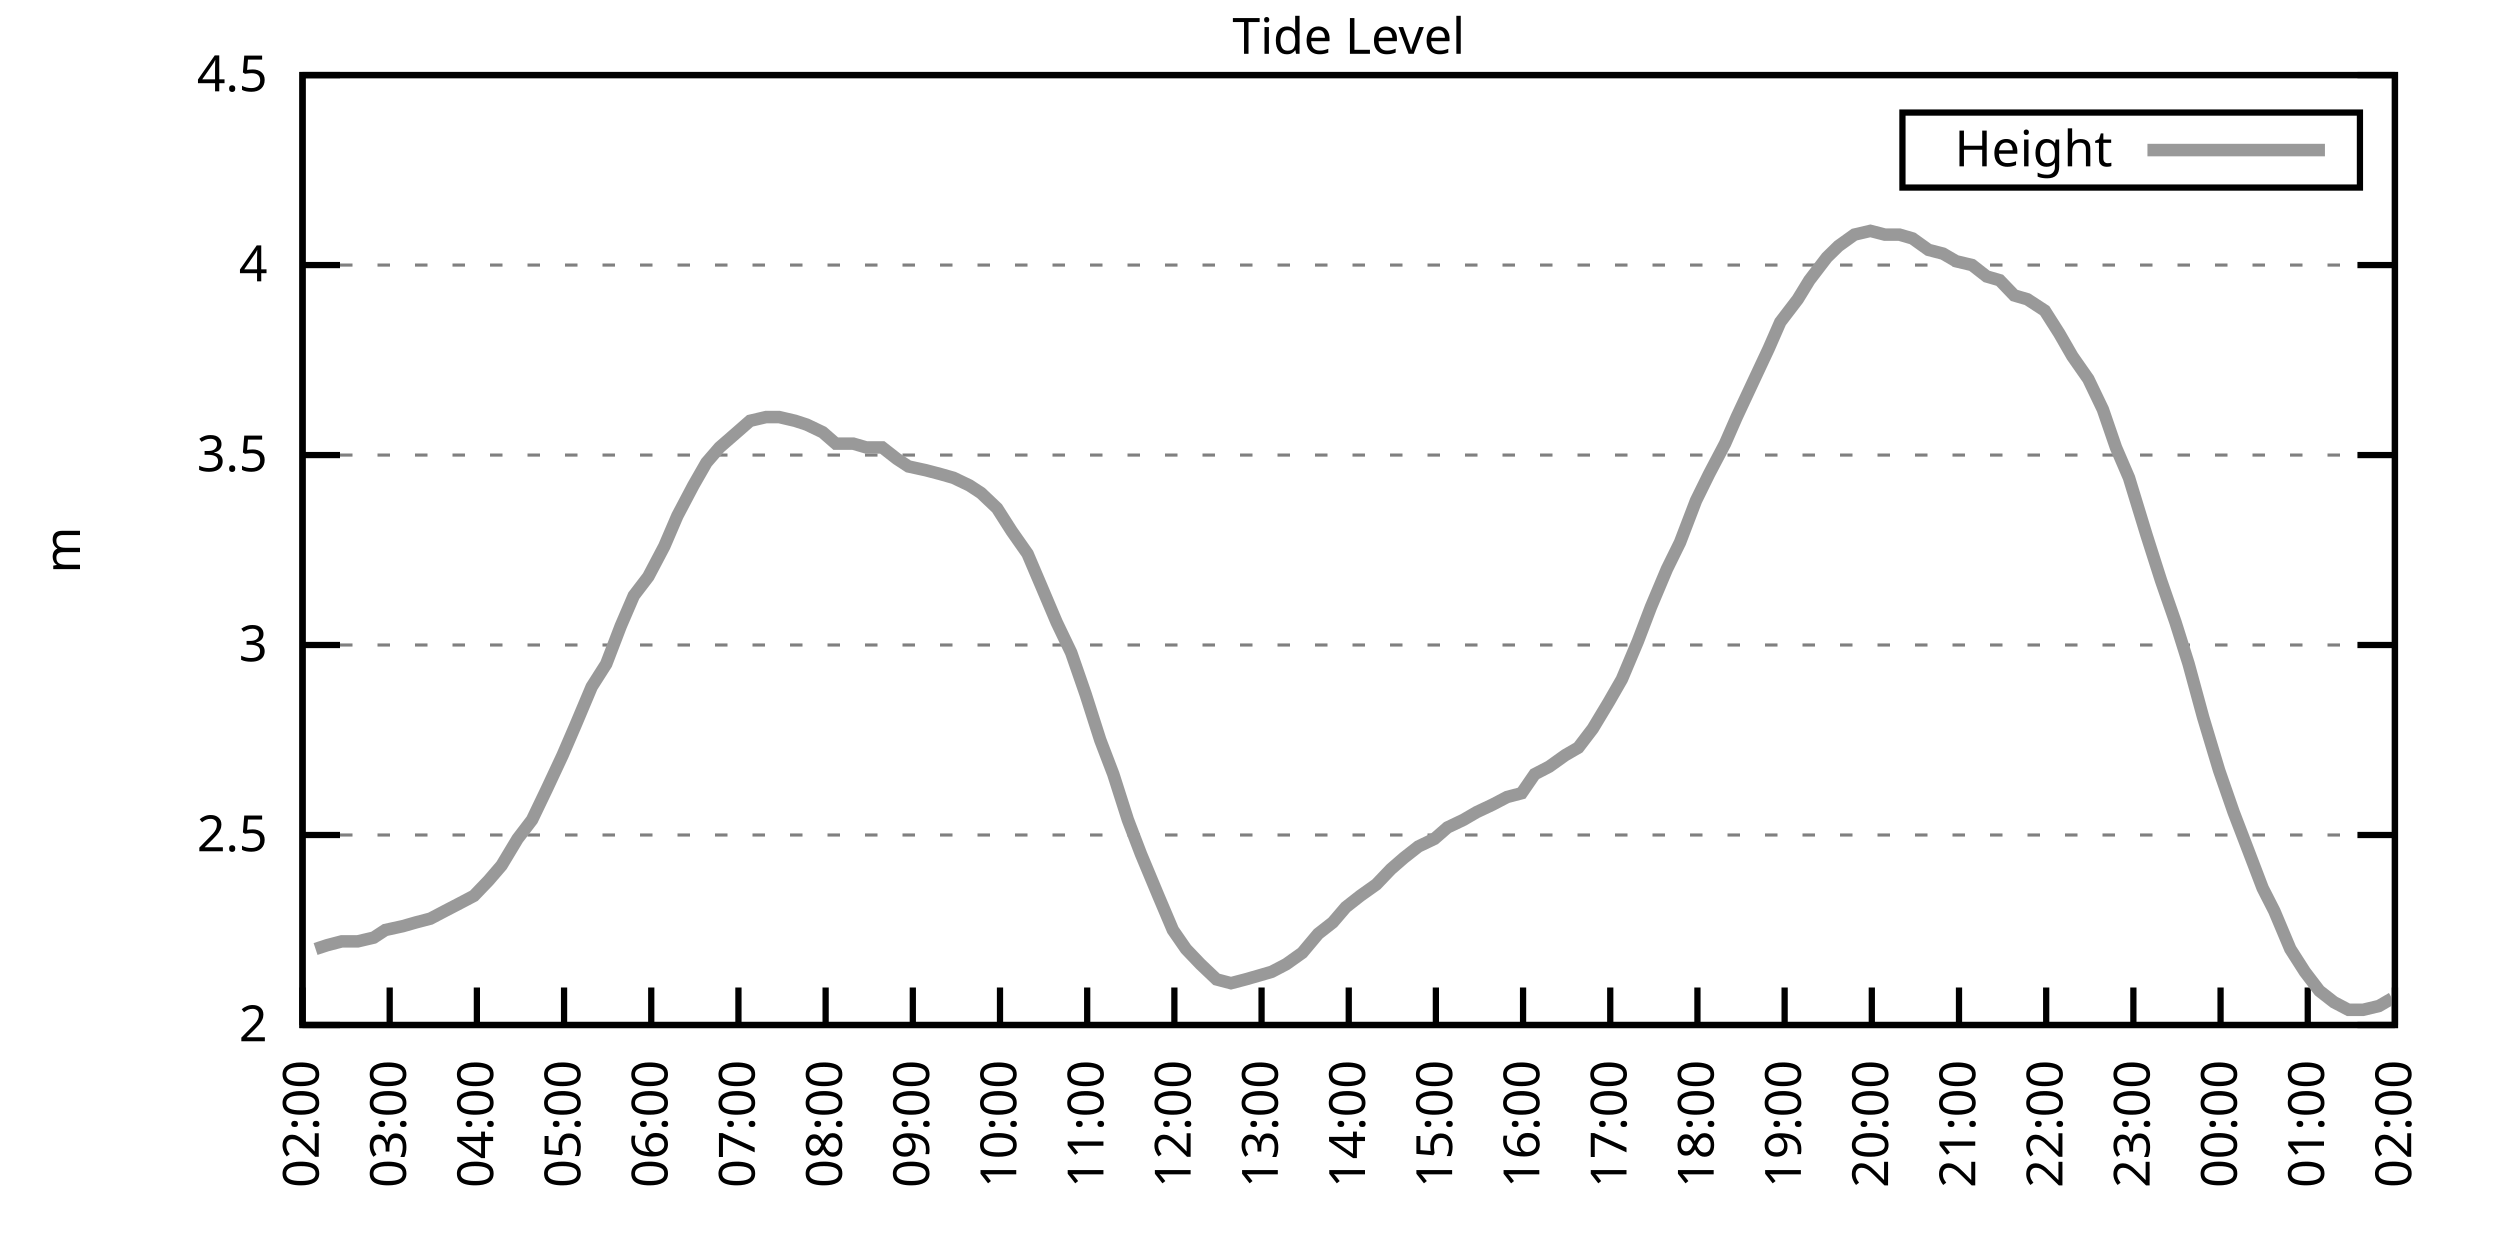
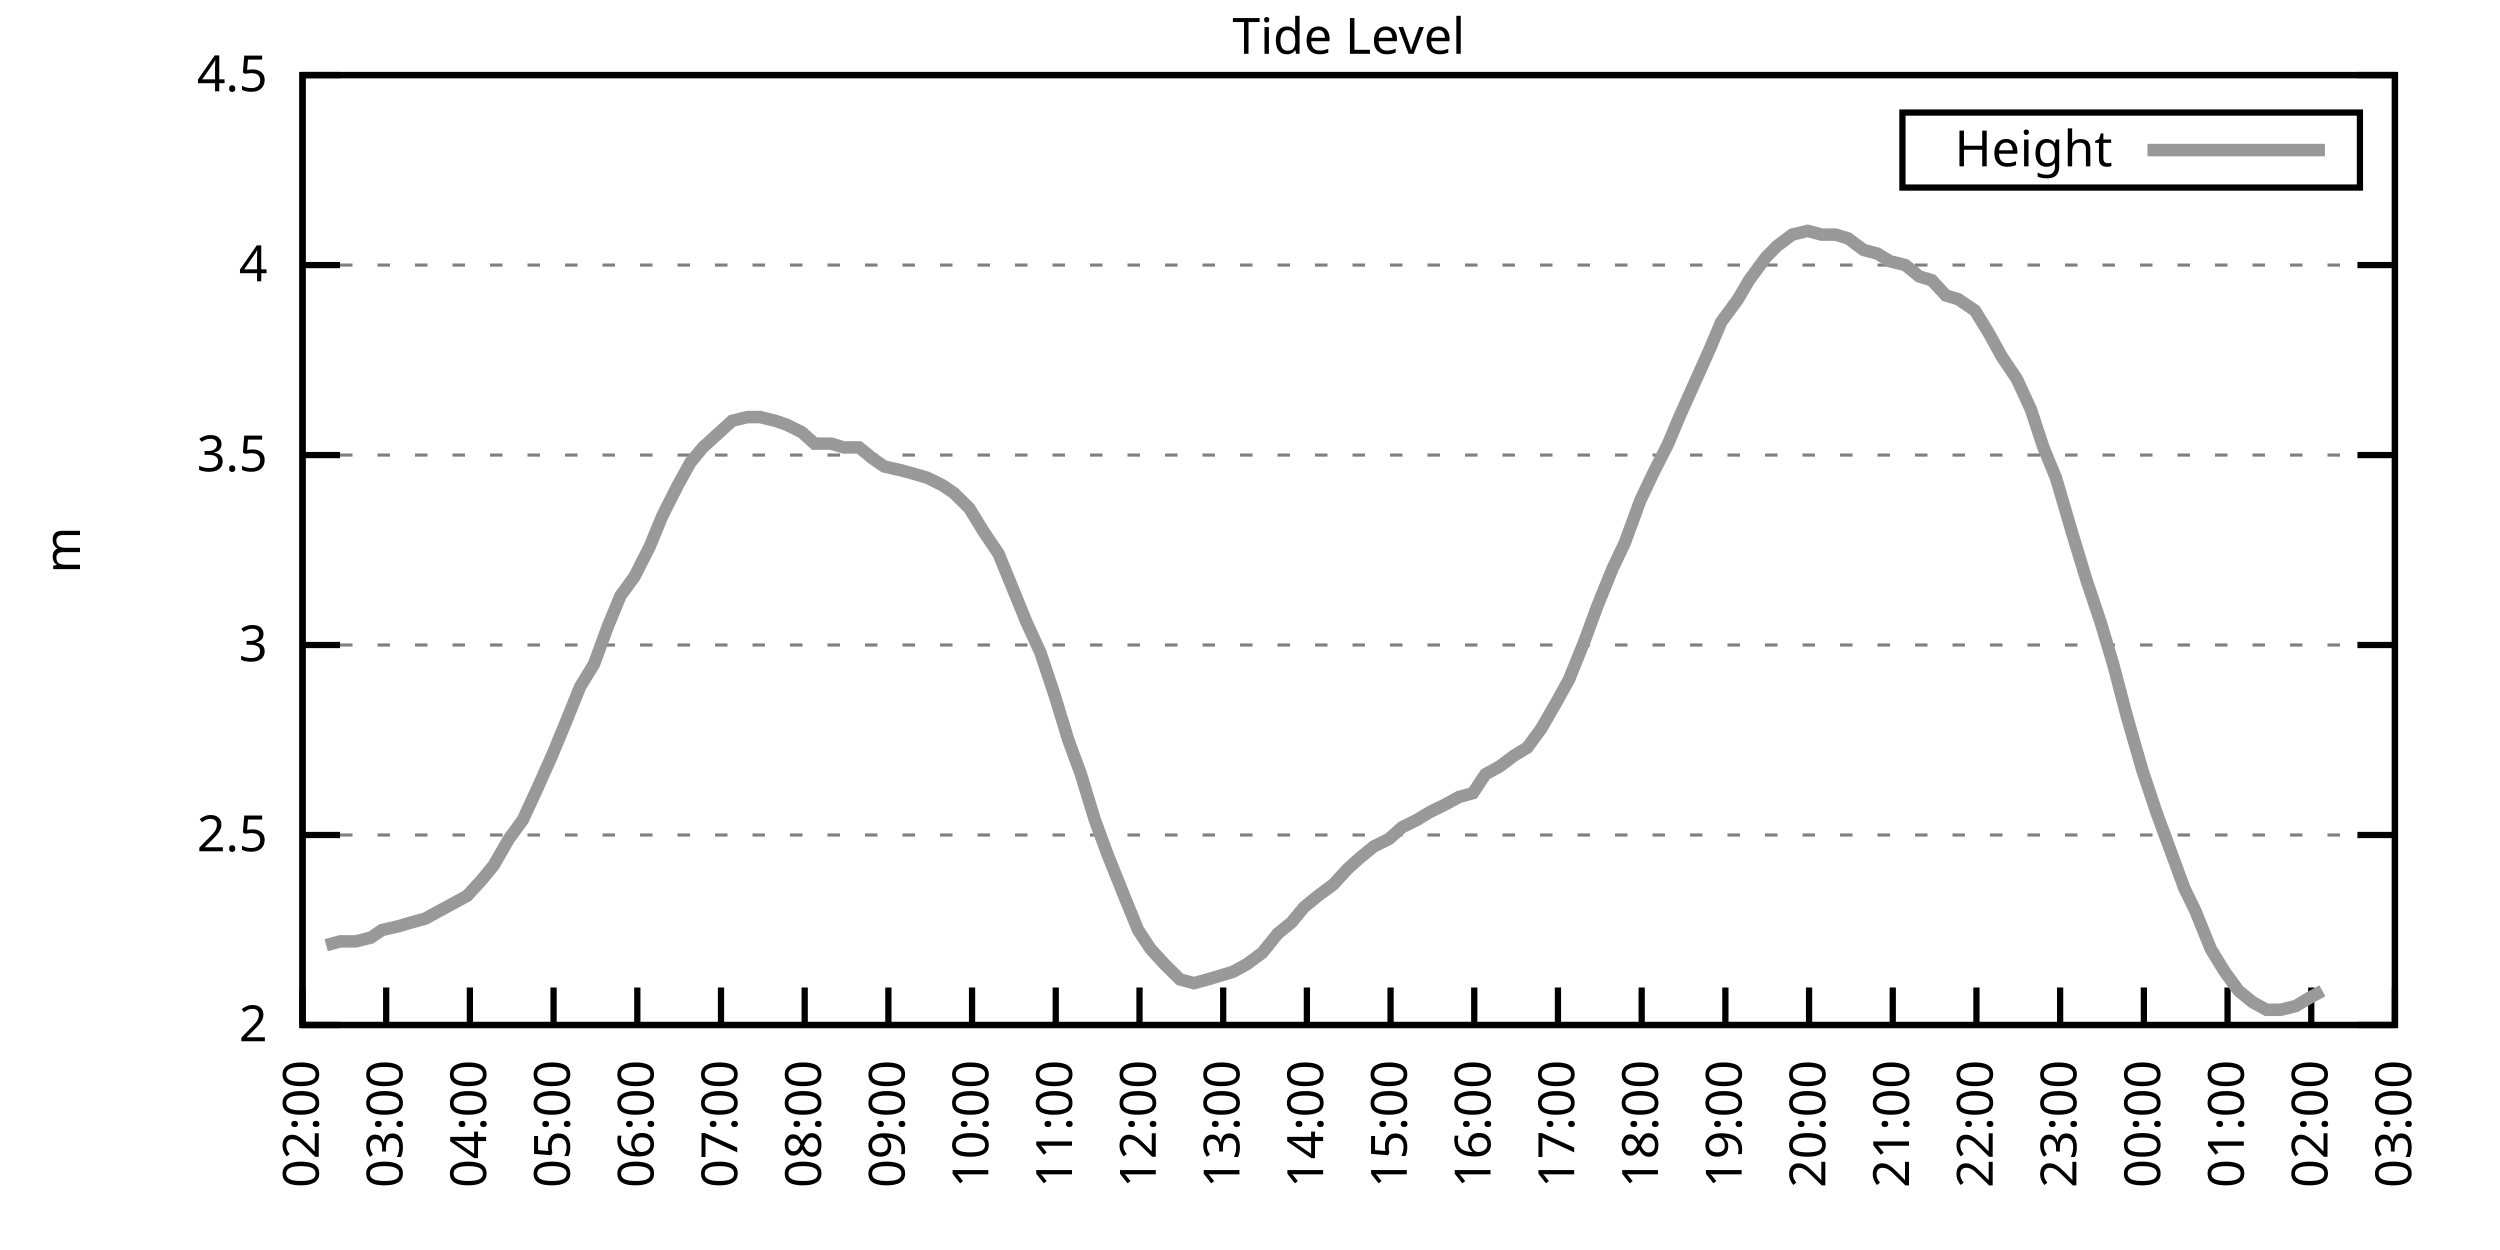
<svg xmlns="http://www.w3.org/2000/svg" xmlns:xlink="http://www.w3.org/1999/xlink" width="400" height="200" viewBox="0 0 400 200">
  <g id="gnuplot_canvas">
    <rect x="0" y="0" width="400" height="200" fill="none" />
    <defs>
      <circle id="gpDot" r="0.5" stroke-width="0.5" stroke="currentColor" />
      <path id="gpPt0" stroke-width="0.333" stroke="currentColor" d="M-1,0 h2 M0,-1 v2" />
      <path id="gpPt1" stroke-width="0.333" stroke="currentColor" d="M-1,-1 L1,1 M1,-1 L-1,1" />
      <path id="gpPt2" stroke-width="0.333" stroke="currentColor" d="M-1,0 L1,0 M0,-1 L0,1 M-1,-1 L1,1 M-1,1 L1,-1" />
      <rect id="gpPt3" stroke-width="0.333" stroke="currentColor" x="-1" y="-1" width="2" height="2" />
      <rect id="gpPt4" stroke-width="0.333" stroke="currentColor" fill="currentColor" x="-1" y="-1" width="2" height="2" />
      <circle id="gpPt5" stroke-width="0.333" stroke="currentColor" cx="0" cy="0" r="1" />
      <use xlink:href="#gpPt5" id="gpPt6" fill="currentColor" stroke="none" />
      <path id="gpPt7" stroke-width="0.333" stroke="currentColor" d="M0,-1.33 L-1.33,0.67 L1.33,0.67 z" />
      <use xlink:href="#gpPt7" id="gpPt8" fill="currentColor" stroke="none" />
      <use xlink:href="#gpPt7" id="gpPt9" stroke="currentColor" transform="rotate(180)" />
      <use xlink:href="#gpPt9" id="gpPt10" fill="currentColor" stroke="none" />
      <use xlink:href="#gpPt3" id="gpPt11" stroke="currentColor" transform="rotate(45)" />
      <use xlink:href="#gpPt11" id="gpPt12" fill="currentColor" stroke="none" />
      <path id="gpPt13" stroke-width="0.333" stroke="currentColor" d="M0,1.330 L1.265,0.411 L0.782,-1.067 L-0.782,-1.076 L-1.265,0.411 z" />
      <use xlink:href="#gpPt13" id="gpPt14" fill="currentColor" stroke="none" />
      <filter id="textbox" filterUnits="objectBoundingBox" x="0" y="0" height="1" width="1">
        <feFlood flood-color="white" flood-opacity="1" result="bgnd" />
        <feComposite in="SourceGraphic" in2="bgnd" operator="atop" />
      </filter>
      <filter id="greybox" filterUnits="objectBoundingBox" x="0" y="0" height="1" width="1">
        <feFlood flood-color="lightgrey" flood-opacity="1" result="grey" />
        <feComposite in="SourceGraphic" in2="grey" operator="atop" />
      </filter>
    </defs>
    <g fill="none" color="white" stroke="currentColor" stroke-width="1.00" stroke-linecap="butt" stroke-linejoin="miter">
</g>
    <g fill="none" color="black" stroke="currentColor" stroke-width="1.00" stroke-linecap="butt" stroke-linejoin="miter">
      <g stroke="none" shape-rendering="crispEdges">
        <polygon fill="rgb(255, 255, 255)" points="48.40,164.00 383.18,164.00 383.18,12.02 48.40,12.02 " />
      </g>
    </g>
    <g fill="none" color="black" stroke="currentColor" stroke-width="1.00" stroke-linecap="butt" stroke-linejoin="miter">
</g>
    <g fill="none" color="black" stroke="black" stroke-width="0.50" stroke-linecap="butt" stroke-linejoin="miter">
</g>
    <g fill="none" color="gray" stroke="currentColor" stroke-width="0.50" stroke-linecap="butt" stroke-linejoin="miter">
      <path stroke="gray" stroke-dasharray="2,4" class="gridline" d="M48.40,164.00 L383.19,164.00  " />
    </g>
    <g fill="none" color="gray" stroke="gray" stroke-width="1.00" stroke-linecap="butt" stroke-linejoin="miter">
</g>
    <g fill="none" color="black" stroke="currentColor" stroke-width="1.00" stroke-linecap="butt" stroke-linejoin="miter">
      <path stroke="black" d="M48.40,164.00 L54.40,164.00 M383.19,164.00 L377.19,164.00  " />
      <g transform="translate(42.80,166.60)" stroke="none" fill="black" font-family="Sans" font-size="8.00" text-anchor="end">
        <text>
          <tspan font-family="Sans"> 2</tspan>
        </text>
      </g>
    </g>
    <g fill="none" color="black" stroke="currentColor" stroke-width="1.00" stroke-linecap="butt" stroke-linejoin="miter">
</g>
    <g fill="none" color="black" stroke="black" stroke-width="0.50" stroke-linecap="butt" stroke-linejoin="miter">
</g>
    <g fill="none" color="gray" stroke="currentColor" stroke-width="0.50" stroke-linecap="butt" stroke-linejoin="miter">
      <path stroke="gray" stroke-dasharray="2,4" class="gridline" d="M48.40,133.60 L383.19,133.60  " />
    </g>
    <g fill="none" color="gray" stroke="gray" stroke-width="1.00" stroke-linecap="butt" stroke-linejoin="miter">
</g>
    <g fill="none" color="black" stroke="currentColor" stroke-width="1.00" stroke-linecap="butt" stroke-linejoin="miter">
      <path stroke="black" d="M48.40,133.60 L54.40,133.60 M383.19,133.60 L377.19,133.60  " />
      <g transform="translate(42.80,136.20)" stroke="none" fill="black" font-family="Sans" font-size="8.00" text-anchor="end">
        <text>
          <tspan font-family="Sans"> 2.5</tspan>
        </text>
      </g>
    </g>
    <g fill="none" color="black" stroke="currentColor" stroke-width="1.00" stroke-linecap="butt" stroke-linejoin="miter">
</g>
    <g fill="none" color="black" stroke="black" stroke-width="0.50" stroke-linecap="butt" stroke-linejoin="miter">
</g>
    <g fill="none" color="gray" stroke="currentColor" stroke-width="0.50" stroke-linecap="butt" stroke-linejoin="miter">
      <path stroke="gray" stroke-dasharray="2,4" class="gridline" d="M48.40,103.20 L383.19,103.20  " />
    </g>
    <g fill="none" color="gray" stroke="gray" stroke-width="1.00" stroke-linecap="butt" stroke-linejoin="miter">
</g>
    <g fill="none" color="black" stroke="currentColor" stroke-width="1.00" stroke-linecap="butt" stroke-linejoin="miter">
      <path stroke="black" d="M48.40,103.20 L54.40,103.20 M383.19,103.20 L377.19,103.20  " />
      <g transform="translate(42.80,105.80)" stroke="none" fill="black" font-family="Sans" font-size="8.00" text-anchor="end">
        <text>
          <tspan font-family="Sans"> 3</tspan>
        </text>
      </g>
    </g>
    <g fill="none" color="black" stroke="currentColor" stroke-width="1.00" stroke-linecap="butt" stroke-linejoin="miter">
</g>
    <g fill="none" color="black" stroke="black" stroke-width="0.50" stroke-linecap="butt" stroke-linejoin="miter">
</g>
    <g fill="none" color="gray" stroke="currentColor" stroke-width="0.50" stroke-linecap="butt" stroke-linejoin="miter">
      <path stroke="gray" stroke-dasharray="2,4" class="gridline" d="M48.40,72.81 L383.19,72.81  " />
    </g>
    <g fill="none" color="gray" stroke="gray" stroke-width="1.00" stroke-linecap="butt" stroke-linejoin="miter">
</g>
    <g fill="none" color="black" stroke="currentColor" stroke-width="1.00" stroke-linecap="butt" stroke-linejoin="miter">
      <path stroke="black" d="M48.40,72.81 L54.40,72.81 M383.19,72.81 L377.19,72.81  " />
      <g transform="translate(42.80,75.41)" stroke="none" fill="black" font-family="Sans" font-size="8.00" text-anchor="end">
        <text>
          <tspan font-family="Sans"> 3.5</tspan>
        </text>
      </g>
    </g>
    <g fill="none" color="black" stroke="currentColor" stroke-width="1.00" stroke-linecap="butt" stroke-linejoin="miter">
</g>
    <g fill="none" color="black" stroke="black" stroke-width="0.50" stroke-linecap="butt" stroke-linejoin="miter">
</g>
    <g fill="none" color="gray" stroke="currentColor" stroke-width="0.50" stroke-linecap="butt" stroke-linejoin="miter">
      <path stroke="gray" stroke-dasharray="2,4" class="gridline" d="M48.40,42.41 L383.19,42.41  " />
    </g>
    <g fill="none" color="gray" stroke="gray" stroke-width="1.00" stroke-linecap="butt" stroke-linejoin="miter">
</g>
    <g fill="none" color="black" stroke="currentColor" stroke-width="1.00" stroke-linecap="butt" stroke-linejoin="miter">
      <path stroke="black" d="M48.40,42.41 L54.40,42.41 M383.19,42.41 L377.19,42.41  " />
      <g transform="translate(42.80,45.01)" stroke="none" fill="black" font-family="Sans" font-size="8.00" text-anchor="end">
        <text>
          <tspan font-family="Sans"> 4</tspan>
        </text>
      </g>
    </g>
    <g fill="none" color="black" stroke="currentColor" stroke-width="1.00" stroke-linecap="butt" stroke-linejoin="miter">
</g>
    <g fill="none" color="black" stroke="black" stroke-width="0.50" stroke-linecap="butt" stroke-linejoin="miter">
</g>
    <g fill="none" color="gray" stroke="currentColor" stroke-width="0.50" stroke-linecap="butt" stroke-linejoin="miter">
      <path stroke="gray" stroke-dasharray="2,4" class="gridline" d="M48.40,12.01 L383.19,12.01  " />
    </g>
    <g fill="none" color="gray" stroke="gray" stroke-width="1.00" stroke-linecap="butt" stroke-linejoin="miter">
</g>
    <g fill="none" color="black" stroke="currentColor" stroke-width="1.00" stroke-linecap="butt" stroke-linejoin="miter">
      <path stroke="black" d="M48.40,12.01 L54.40,12.01 M383.19,12.01 L377.19,12.01  " />
      <g transform="translate(42.80,14.61)" stroke="none" fill="black" font-family="Sans" font-size="8.00" text-anchor="end">
        <text>
          <tspan font-family="Sans"> 4.5</tspan>
        </text>
      </g>
    </g>
    <g fill="none" color="black" stroke="currentColor" stroke-width="1.00" stroke-linecap="butt" stroke-linejoin="miter">
      <path stroke="black" d="M48.40,164.00 L48.40,158.00  " />
      <g transform="translate(51.00,169.60) rotate(270.00)" stroke="none" fill="black" font-family="Sans" font-size="8.00" text-anchor="end">
        <text>
          <tspan font-family="Sans">02:00</tspan>
        </text>
      </g>
    </g>
    <g fill="none" color="black" stroke="currentColor" stroke-width="1.00" stroke-linecap="butt" stroke-linejoin="miter">
-       <path stroke="black" d="M62.35,164.00 L62.35,158.00  " />
-       <g transform="translate(64.95,169.60) rotate(270.00)" stroke="none" fill="black" font-family="Sans" font-size="8.00" text-anchor="end">
+       <path stroke="black" d="M61.79,164.00 L61.79,158.00  " />
+       <g transform="translate(64.39,169.60) rotate(270.00)" stroke="none" fill="black" font-family="Sans" font-size="8.00" text-anchor="end">
        <text>
          <tspan font-family="Sans">03:00</tspan>
        </text>
      </g>
    </g>
    <g fill="none" color="black" stroke="currentColor" stroke-width="1.00" stroke-linecap="butt" stroke-linejoin="miter">
-       <path stroke="black" d="M76.30,164.00 L76.30,158.00  " />
-       <g transform="translate(78.90,169.60) rotate(270.00)" stroke="none" fill="black" font-family="Sans" font-size="8.00" text-anchor="end">
+       <path stroke="black" d="M75.18,164.00 L75.18,158.00  " />
+       <g transform="translate(77.78,169.60) rotate(270.00)" stroke="none" fill="black" font-family="Sans" font-size="8.00" text-anchor="end">
        <text>
          <tspan font-family="Sans">04:00</tspan>
        </text>
      </g>
    </g>
    <g fill="none" color="black" stroke="currentColor" stroke-width="1.00" stroke-linecap="butt" stroke-linejoin="miter">
-       <path stroke="black" d="M90.25,164.00 L90.25,158.00  " />
-       <g transform="translate(92.85,169.60) rotate(270.00)" stroke="none" fill="black" font-family="Sans" font-size="8.00" text-anchor="end">
+       <path stroke="black" d="M88.57,164.00 L88.57,158.00  " />
+       <g transform="translate(91.17,169.60) rotate(270.00)" stroke="none" fill="black" font-family="Sans" font-size="8.00" text-anchor="end">
        <text>
          <tspan font-family="Sans">05:00</tspan>
        </text>
      </g>
    </g>
    <g fill="none" color="black" stroke="currentColor" stroke-width="1.00" stroke-linecap="butt" stroke-linejoin="miter">
-       <path stroke="black" d="M104.20,164.00 L104.20,158.00  " />
-       <g transform="translate(106.80,169.60) rotate(270.00)" stroke="none" fill="black" font-family="Sans" font-size="8.00" text-anchor="end">
+       <path stroke="black" d="M101.97,164.00 L101.97,158.00  " />
+       <g transform="translate(104.57,169.60) rotate(270.00)" stroke="none" fill="black" font-family="Sans" font-size="8.00" text-anchor="end">
        <text>
          <tspan font-family="Sans">06:00</tspan>
        </text>
      </g>
    </g>
    <g fill="none" color="black" stroke="currentColor" stroke-width="1.00" stroke-linecap="butt" stroke-linejoin="miter">
-       <path stroke="black" d="M118.15,164.00 L118.15,158.00  " />
-       <g transform="translate(120.75,169.60) rotate(270.00)" stroke="none" fill="black" font-family="Sans" font-size="8.00" text-anchor="end">
+       <path stroke="black" d="M115.36,164.00 L115.36,158.00  " />
+       <g transform="translate(117.96,169.60) rotate(270.00)" stroke="none" fill="black" font-family="Sans" font-size="8.00" text-anchor="end">
        <text>
          <tspan font-family="Sans">07:00</tspan>
        </text>
      </g>
    </g>
    <g fill="none" color="black" stroke="currentColor" stroke-width="1.00" stroke-linecap="butt" stroke-linejoin="miter">
-       <path stroke="black" d="M132.10,164.00 L132.10,158.00  " />
-       <g transform="translate(134.70,169.60) rotate(270.00)" stroke="none" fill="black" font-family="Sans" font-size="8.00" text-anchor="end">
+       <path stroke="black" d="M128.75,164.00 L128.75,158.00  " />
+       <g transform="translate(131.35,169.60) rotate(270.00)" stroke="none" fill="black" font-family="Sans" font-size="8.00" text-anchor="end">
        <text>
          <tspan font-family="Sans">08:00</tspan>
        </text>
      </g>
    </g>
    <g fill="none" color="black" stroke="currentColor" stroke-width="1.00" stroke-linecap="butt" stroke-linejoin="miter">
-       <path stroke="black" d="M146.05,164.00 L146.05,158.00  " />
-       <g transform="translate(148.65,169.60) rotate(270.00)" stroke="none" fill="black" font-family="Sans" font-size="8.00" text-anchor="end">
+       <path stroke="black" d="M142.14,164.00 L142.14,158.00  " />
+       <g transform="translate(144.74,169.60) rotate(270.00)" stroke="none" fill="black" font-family="Sans" font-size="8.00" text-anchor="end">
        <text>
          <tspan font-family="Sans">09:00</tspan>
        </text>
      </g>
    </g>
    <g fill="none" color="black" stroke="currentColor" stroke-width="1.00" stroke-linecap="butt" stroke-linejoin="miter">
-       <path stroke="black" d="M160.00,164.00 L160.00,158.00  " />
-       <g transform="translate(162.60,169.60) rotate(270.00)" stroke="none" fill="black" font-family="Sans" font-size="8.00" text-anchor="end">
+       <path stroke="black" d="M155.53,164.00 L155.53,158.00  " />
+       <g transform="translate(158.13,169.60) rotate(270.00)" stroke="none" fill="black" font-family="Sans" font-size="8.00" text-anchor="end">
        <text>
          <tspan font-family="Sans">10:00</tspan>
        </text>
      </g>
    </g>
    <g fill="none" color="black" stroke="currentColor" stroke-width="1.00" stroke-linecap="butt" stroke-linejoin="miter">
-       <path stroke="black" d="M173.95,164.00 L173.95,158.00  " />
-       <g transform="translate(176.55,169.60) rotate(270.00)" stroke="none" fill="black" font-family="Sans" font-size="8.00" text-anchor="end">
+       <path stroke="black" d="M168.92,164.00 L168.92,158.00  " />
+       <g transform="translate(171.52,169.60) rotate(270.00)" stroke="none" fill="black" font-family="Sans" font-size="8.00" text-anchor="end">
        <text>
          <tspan font-family="Sans">11:00</tspan>
        </text>
      </g>
    </g>
    <g fill="none" color="black" stroke="currentColor" stroke-width="1.00" stroke-linecap="butt" stroke-linejoin="miter">
-       <path stroke="black" d="M187.90,164.00 L187.90,158.00  " />
-       <g transform="translate(190.50,169.60) rotate(270.00)" stroke="none" fill="black" font-family="Sans" font-size="8.00" text-anchor="end">
+       <path stroke="black" d="M182.32,164.00 L182.32,158.00  " />
+       <g transform="translate(184.92,169.60) rotate(270.00)" stroke="none" fill="black" font-family="Sans" font-size="8.00" text-anchor="end">
        <text>
          <tspan font-family="Sans">12:00</tspan>
        </text>
      </g>
    </g>
    <g fill="none" color="black" stroke="currentColor" stroke-width="1.00" stroke-linecap="butt" stroke-linejoin="miter">
-       <path stroke="black" d="M201.85,164.00 L201.85,158.00  " />
-       <g transform="translate(204.45,169.60) rotate(270.00)" stroke="none" fill="black" font-family="Sans" font-size="8.00" text-anchor="end">
+       <path stroke="black" d="M195.71,164.00 L195.71,158.00  " />
+       <g transform="translate(198.31,169.60) rotate(270.00)" stroke="none" fill="black" font-family="Sans" font-size="8.00" text-anchor="end">
        <text>
          <tspan font-family="Sans">13:00</tspan>
        </text>
      </g>
    </g>
    <g fill="none" color="black" stroke="currentColor" stroke-width="1.00" stroke-linecap="butt" stroke-linejoin="miter">
-       <path stroke="black" d="M215.80,164.00 L215.80,158.00  " />
-       <g transform="translate(218.40,169.60) rotate(270.00)" stroke="none" fill="black" font-family="Sans" font-size="8.00" text-anchor="end">
+       <path stroke="black" d="M209.10,164.00 L209.10,158.00  " />
+       <g transform="translate(211.70,169.60) rotate(270.00)" stroke="none" fill="black" font-family="Sans" font-size="8.00" text-anchor="end">
        <text>
          <tspan font-family="Sans">14:00</tspan>
        </text>
      </g>
    </g>
    <g fill="none" color="black" stroke="currentColor" stroke-width="1.00" stroke-linecap="butt" stroke-linejoin="miter">
-       <path stroke="black" d="M229.74,164.00 L229.74,158.00  " />
-       <g transform="translate(232.34,169.60) rotate(270.00)" stroke="none" fill="black" font-family="Sans" font-size="8.00" text-anchor="end">
+       <path stroke="black" d="M222.49,164.00 L222.49,158.00  " />
+       <g transform="translate(225.09,169.60) rotate(270.00)" stroke="none" fill="black" font-family="Sans" font-size="8.00" text-anchor="end">
        <text>
          <tspan font-family="Sans">15:00</tspan>
        </text>
      </g>
    </g>
    <g fill="none" color="black" stroke="currentColor" stroke-width="1.00" stroke-linecap="butt" stroke-linejoin="miter">
-       <path stroke="black" d="M243.69,164.00 L243.69,158.00  " />
-       <g transform="translate(246.29,169.60) rotate(270.00)" stroke="none" fill="black" font-family="Sans" font-size="8.00" text-anchor="end">
+       <path stroke="black" d="M235.88,164.00 L235.88,158.00  " />
+       <g transform="translate(238.48,169.60) rotate(270.00)" stroke="none" fill="black" font-family="Sans" font-size="8.00" text-anchor="end">
        <text>
          <tspan font-family="Sans">16:00</tspan>
        </text>
      </g>
    </g>
    <g fill="none" color="black" stroke="currentColor" stroke-width="1.00" stroke-linecap="butt" stroke-linejoin="miter">
-       <path stroke="black" d="M257.64,164.00 L257.64,158.00  " />
-       <g transform="translate(260.24,169.60) rotate(270.00)" stroke="none" fill="black" font-family="Sans" font-size="8.00" text-anchor="end">
+       <path stroke="black" d="M249.27,164.00 L249.27,158.00  " />
+       <g transform="translate(251.87,169.60) rotate(270.00)" stroke="none" fill="black" font-family="Sans" font-size="8.00" text-anchor="end">
        <text>
          <tspan font-family="Sans">17:00</tspan>
        </text>
      </g>
    </g>
    <g fill="none" color="black" stroke="currentColor" stroke-width="1.00" stroke-linecap="butt" stroke-linejoin="miter">
-       <path stroke="black" d="M271.59,164.00 L271.59,158.00  " />
-       <g transform="translate(274.19,169.60) rotate(270.00)" stroke="none" fill="black" font-family="Sans" font-size="8.00" text-anchor="end">
+       <path stroke="black" d="M262.67,164.00 L262.67,158.00  " />
+       <g transform="translate(265.27,169.60) rotate(270.00)" stroke="none" fill="black" font-family="Sans" font-size="8.00" text-anchor="end">
        <text>
          <tspan font-family="Sans">18:00</tspan>
        </text>
      </g>
    </g>
    <g fill="none" color="black" stroke="currentColor" stroke-width="1.00" stroke-linecap="butt" stroke-linejoin="miter">
-       <path stroke="black" d="M285.54,164.00 L285.54,158.00  " />
-       <g transform="translate(288.14,169.60) rotate(270.00)" stroke="none" fill="black" font-family="Sans" font-size="8.00" text-anchor="end">
+       <path stroke="black" d="M276.06,164.00 L276.06,158.00  " />
+       <g transform="translate(278.66,169.60) rotate(270.00)" stroke="none" fill="black" font-family="Sans" font-size="8.00" text-anchor="end">
        <text>
          <tspan font-family="Sans">19:00</tspan>
        </text>
      </g>
    </g>
    <g fill="none" color="black" stroke="currentColor" stroke-width="1.00" stroke-linecap="butt" stroke-linejoin="miter">
-       <path stroke="black" d="M299.49,164.00 L299.49,158.00  " />
-       <g transform="translate(302.09,169.60) rotate(270.00)" stroke="none" fill="black" font-family="Sans" font-size="8.00" text-anchor="end">
+       <path stroke="black" d="M289.45,164.00 L289.45,158.00  " />
+       <g transform="translate(292.05,169.60) rotate(270.00)" stroke="none" fill="black" font-family="Sans" font-size="8.00" text-anchor="end">
        <text>
          <tspan font-family="Sans">20:00</tspan>
        </text>
      </g>
    </g>
    <g fill="none" color="black" stroke="currentColor" stroke-width="1.00" stroke-linecap="butt" stroke-linejoin="miter">
-       <path stroke="black" d="M313.44,164.00 L313.44,158.00  " />
-       <g transform="translate(316.04,169.60) rotate(270.00)" stroke="none" fill="black" font-family="Sans" font-size="8.00" text-anchor="end">
+       <path stroke="black" d="M302.84,164.00 L302.84,158.00  " />
+       <g transform="translate(305.44,169.60) rotate(270.00)" stroke="none" fill="black" font-family="Sans" font-size="8.00" text-anchor="end">
        <text>
          <tspan font-family="Sans">21:00</tspan>
        </text>
      </g>
    </g>
    <g fill="none" color="black" stroke="currentColor" stroke-width="1.00" stroke-linecap="butt" stroke-linejoin="miter">
-       <path stroke="black" d="M327.39,164.00 L327.39,158.00  " />
-       <g transform="translate(329.99,169.60) rotate(270.00)" stroke="none" fill="black" font-family="Sans" font-size="8.00" text-anchor="end">
+       <path stroke="black" d="M316.23,164.00 L316.23,158.00  " />
+       <g transform="translate(318.83,169.60) rotate(270.00)" stroke="none" fill="black" font-family="Sans" font-size="8.00" text-anchor="end">
        <text>
          <tspan font-family="Sans">22:00</tspan>
        </text>
      </g>
    </g>
    <g fill="none" color="black" stroke="currentColor" stroke-width="1.00" stroke-linecap="butt" stroke-linejoin="miter">
-       <path stroke="black" d="M341.34,164.00 L341.34,158.00  " />
-       <g transform="translate(343.94,169.60) rotate(270.00)" stroke="none" fill="black" font-family="Sans" font-size="8.00" text-anchor="end">
+       <path stroke="black" d="M329.62,164.00 L329.62,158.00  " />
+       <g transform="translate(332.22,169.60) rotate(270.00)" stroke="none" fill="black" font-family="Sans" font-size="8.00" text-anchor="end">
        <text>
          <tspan font-family="Sans">23:00</tspan>
        </text>
      </g>
    </g>
    <g fill="none" color="black" stroke="currentColor" stroke-width="1.00" stroke-linecap="butt" stroke-linejoin="miter">
-       <path stroke="black" d="M355.29,164.00 L355.29,158.00  " />
-       <g transform="translate(357.89,169.60) rotate(270.00)" stroke="none" fill="black" font-family="Sans" font-size="8.00" text-anchor="end">
+       <path stroke="black" d="M343.02,164.00 L343.02,158.00  " />
+       <g transform="translate(345.62,169.60) rotate(270.00)" stroke="none" fill="black" font-family="Sans" font-size="8.00" text-anchor="end">
        <text>
          <tspan font-family="Sans">00:00</tspan>
        </text>
      </g>
    </g>
    <g fill="none" color="black" stroke="currentColor" stroke-width="1.00" stroke-linecap="butt" stroke-linejoin="miter">
-       <path stroke="black" d="M369.24,164.00 L369.24,158.00  " />
-       <g transform="translate(371.84,169.60) rotate(270.00)" stroke="none" fill="black" font-family="Sans" font-size="8.00" text-anchor="end">
+       <path stroke="black" d="M356.41,164.00 L356.41,158.00  " />
+       <g transform="translate(359.01,169.60) rotate(270.00)" stroke="none" fill="black" font-family="Sans" font-size="8.00" text-anchor="end">
        <text>
          <tspan font-family="Sans">01:00</tspan>
+         </text>
+       </g>
+     </g>
+     <g fill="none" color="black" stroke="currentColor" stroke-width="1.00" stroke-linecap="butt" stroke-linejoin="miter">
+       <path stroke="black" d="M369.80,164.00 L369.80,158.00  " />
+       <g transform="translate(372.40,169.60) rotate(270.00)" stroke="none" fill="black" font-family="Sans" font-size="8.00" text-anchor="end">
+         <text>
+           <tspan font-family="Sans">02:00</tspan>
        </text>
      </g>
    </g>
    <g fill="none" color="black" stroke="currentColor" stroke-width="1.00" stroke-linecap="butt" stroke-linejoin="miter">
      <path stroke="black" d="M383.19,164.00 L383.19,158.00  " />
      <g transform="translate(385.79,169.60) rotate(270.00)" stroke="none" fill="black" font-family="Sans" font-size="8.00" text-anchor="end">
        <text>
-           <tspan font-family="Sans">02:00</tspan>
+           <tspan font-family="Sans">03:00</tspan>
        </text>
      </g>
    </g>
    <g fill="none" color="black" stroke="currentColor" stroke-width="1.00" stroke-linecap="butt" stroke-linejoin="miter">
</g>
    <g fill="none" color="black" stroke="currentColor" stroke-width="1.00" stroke-linecap="butt" stroke-linejoin="miter">
      <path stroke="black" d="M48.40,12.01 L48.40,164.00 L383.19,164.00 L383.19,12.01 L48.40,12.01 Z  " />
    </g>
    <g fill="none" color="black" stroke="currentColor" stroke-width="1.00" stroke-linecap="butt" stroke-linejoin="miter">
</g>
    <g fill="none" color="black" stroke="currentColor" stroke-width="1.00" stroke-linecap="butt" stroke-linejoin="miter">
      <path stroke="black" d="M304.39,30.01 L304.39,18.01 L377.59,18.01 L377.59,30.01 L304.39,30.01 Z  " />
    </g>
    <g id="Tide_level_plot_1">
      <g fill="none" color="white" stroke="black" stroke-width="2.00" stroke-linecap="butt" stroke-linejoin="miter">
</g>
      <g fill="none" color="black" stroke="currentColor" stroke-width="2.00" stroke-linecap="butt" stroke-linejoin="miter">
        <g transform="translate(337.99,26.61)" stroke="none" fill="black" font-family="Sans" font-size="8.00" text-anchor="end">
          <text>
            <tspan font-family="Sans">Height</tspan>
          </text>
        </g>
      </g>
      <g fill="none" color="black" stroke="currentColor" stroke-width="2.00" stroke-linecap="butt" stroke-linejoin="miter">
-         <path stroke="rgb(153, 153, 153)" d="M343.59,24.01 L371.99,24.01 M50.49,151.84 L52.35,151.23 L54.68,150.62 L57.23,150.62 L59.79,150.02 L61.65,148.80   L64.44,148.19 L66.53,147.59 L68.86,146.98 L71.18,145.76 L73.51,144.55 L75.83,143.33 L78.16,140.90 L80.25,138.47   L82.81,134.21 L85.13,131.17 L87.46,126.31 L90.02,120.83 L92.11,115.97 L94.67,109.89 L96.99,106.24 L99.32,100.16   L101.41,95.30 L103.73,92.26 L106.29,87.40 L108.38,82.53 L110.94,77.67 L113.03,74.02 L115.13,71.59 L117.92,69.16   L120.01,67.33 L122.57,66.73 L124.66,66.73 L127.22,67.33 L129.08,67.94 L131.63,69.16 L133.72,70.98 L136.51,70.98   L138.61,71.59 L141.16,71.59 L143.49,73.41 L145.35,74.63 L148.14,75.24 L150.46,75.85 L152.56,76.45 L155.11,77.67   L156.97,78.89 L159.53,81.32 L161.86,84.97 L164.41,88.61 L166.74,94.08 L169.06,99.56 L171.39,104.42 L173.71,111.11   L176.04,118.40 L178.13,123.87 L180.46,131.17 L182.55,136.64 L185.34,143.33 L187.66,148.80 L189.76,151.84 L192.08,154.27   L194.64,156.70 L196.96,157.31 L199.29,156.70 L201.38,156.10 L203.47,155.49 L205.80,154.27 L208.36,152.45 L210.91,149.41   L213.24,147.59 L215.33,145.15 L217.65,143.33 L220.21,141.51 L222.54,139.07 L224.63,137.25 L226.95,135.43 L229.51,134.21   L231.60,132.39 L234.16,131.17 L236.25,129.95 L238.81,128.74 L241.14,127.52 L243.46,126.91 L245.55,123.87 L247.88,122.66   L250.44,120.83 L252.53,119.62 L254.85,116.58 L257.41,112.32 L259.50,108.68 L262.06,102.60 L264.15,97.12 L266.71,91.04   L268.80,86.79 L271.36,80.10 L273.45,75.85 L276.01,70.98 L277.87,66.73 L280.43,61.25 L282.99,55.78 L284.85,51.53   L287.64,47.88 L289.50,44.84 L292.29,41.19 L294.15,39.37 L296.70,37.54 L299.26,36.94 L301.58,37.54 L303.91,37.54   L306.00,38.15 L308.56,39.98 L310.88,40.58 L312.98,41.80 L315.53,42.41 L317.86,44.23 L319.95,44.84 L322.28,47.27   L324.37,47.88 L327.16,49.70 L329.48,53.35 L331.58,57.00 L334.13,60.65 L336.46,65.51 L338.55,71.59 L340.64,76.45   L343.43,85.57 L345.76,92.87 L348.08,99.56 L350.18,106.24 L352.50,114.76 L355.06,123.27 L357.38,129.95 L359.71,136.03   L362.03,142.11 L363.89,145.76 L366.45,151.84 L368.78,155.49 L371.10,158.53 L373.43,160.35 L375.75,161.57 L378.08,161.57   L380.63,160.96 L382.73,159.74  " />
+         <path stroke="rgb(153, 153, 153)" d="M343.59,24.01 L371.99,24.01 M52.19,151.23 L54.43,150.62 L56.88,150.62 L59.34,150.02 L61.12,148.80 L63.80,148.19   L65.81,147.59 L68.04,146.98 L70.27,145.76 L72.50,144.55 L74.74,143.33 L76.97,140.90 L78.98,138.47 L81.43,134.21   L83.66,131.17 L85.90,126.31 L88.35,120.83 L90.36,115.97 L92.82,109.89 L95.05,106.24 L97.28,100.16 L99.29,95.30   L101.52,92.26 L103.98,87.40 L105.98,82.53 L108.44,77.67 L110.45,74.02 L112.46,71.59 L115.13,69.16 L117.14,67.33   L119.60,66.73 L121.61,66.73 L124.06,67.33 L125.85,67.94 L128.30,69.16 L130.31,70.98 L132.99,70.98 L135.00,71.59   L137.45,71.59 L139.69,73.41 L141.47,74.63 L144.15,75.24 L146.38,75.85 L148.39,76.45 L150.85,77.67 L152.63,78.89   L155.09,81.32 L157.32,84.97 L159.77,88.61 L162.01,94.08 L164.24,99.56 L166.47,104.42 L168.70,111.11 L170.93,118.40   L172.94,123.87 L175.17,131.17 L177.18,136.64 L179.86,143.33 L182.09,148.80 L184.10,151.84 L186.33,154.27 L188.79,156.70   L191.02,157.31 L193.25,156.70 L195.26,156.10 L197.27,155.49 L199.50,154.27 L201.96,152.45 L204.41,149.41 L206.64,147.59   L208.65,145.15 L210.88,143.33 L213.34,141.51 L215.57,139.07 L217.58,137.25 L219.81,135.43 L222.27,134.21 L224.28,132.39   L226.73,131.17 L228.74,129.95 L231.20,128.74 L233.43,127.52 L235.66,126.91 L237.67,123.87 L239.90,122.66 L242.36,120.83   L244.36,119.62 L246.60,116.58 L249.05,112.32 L251.06,108.68 L253.51,102.60 L255.52,97.12 L257.98,91.04 L259.99,86.79   L262.44,80.10 L264.45,75.85 L266.91,70.98 L268.69,66.73 L271.15,61.25 L273.60,55.78 L275.39,51.53 L278.07,47.88   L279.85,44.84 L282.53,41.19 L284.32,39.37 L286.77,37.54 L289.23,36.94 L291.46,37.54 L293.69,37.54 L295.70,38.15   L298.15,39.98 L300.39,40.58 L302.39,41.80 L304.85,42.41 L307.08,44.23 L309.09,44.84 L311.32,47.27 L313.33,47.88   L316.01,49.70 L318.24,53.35 L320.25,57.00 L322.70,60.65 L324.94,65.51 L326.95,71.59 L328.95,76.45 L331.63,85.57   L333.86,92.87 L336.10,99.56 L338.10,106.24 L340.34,114.76 L342.79,123.27 L345.02,129.95 L347.26,136.03 L349.49,142.11   L351.27,145.76 L353.73,151.84 L355.96,155.49 L358.19,158.53 L360.42,160.35 L362.66,161.57 L364.89,161.57 L367.34,160.96   L369.35,159.74 L371.58,158.53  " />
      </g>
    </g>
    <g fill="none" color="black" stroke="currentColor" stroke-width="2.00" stroke-linecap="butt" stroke-linejoin="miter">
</g>
    <g fill="none" color="black" stroke="black" stroke-width="1.00" stroke-linecap="butt" stroke-linejoin="miter">
</g>
    <g fill="none" color="black" stroke="currentColor" stroke-width="1.00" stroke-linecap="butt" stroke-linejoin="miter">
      <path stroke="black" d="M48.40,12.01 L48.40,164.00 L383.19,164.00 L383.19,12.01 L48.40,12.01 Z  " />
      <g transform="translate(12.80,88.01) rotate(270.00)" stroke="none" fill="black" font-family="Sans" font-size="8.00" text-anchor="middle">
        <text>
          <tspan font-family="Sans">m</tspan>
        </text>
      </g>
    </g>
    <g fill="none" color="black" stroke="currentColor" stroke-width="1.00" stroke-linecap="butt" stroke-linejoin="miter">
</g>
    <g fill="none" color="black" stroke="currentColor" stroke-width="1.00" stroke-linecap="butt" stroke-linejoin="miter">
      <g transform="translate(215.79,8.61)" stroke="none" fill="black" font-family="Sans" font-size="8.00" text-anchor="middle">
        <text>
          <tspan font-family="Sans">Tide Level</tspan>
        </text>
      </g>
    </g>
    <g fill="none" color="black" stroke="currentColor" stroke-width="1.00" stroke-linecap="butt" stroke-linejoin="miter">
</g>
  </g>
</svg>
